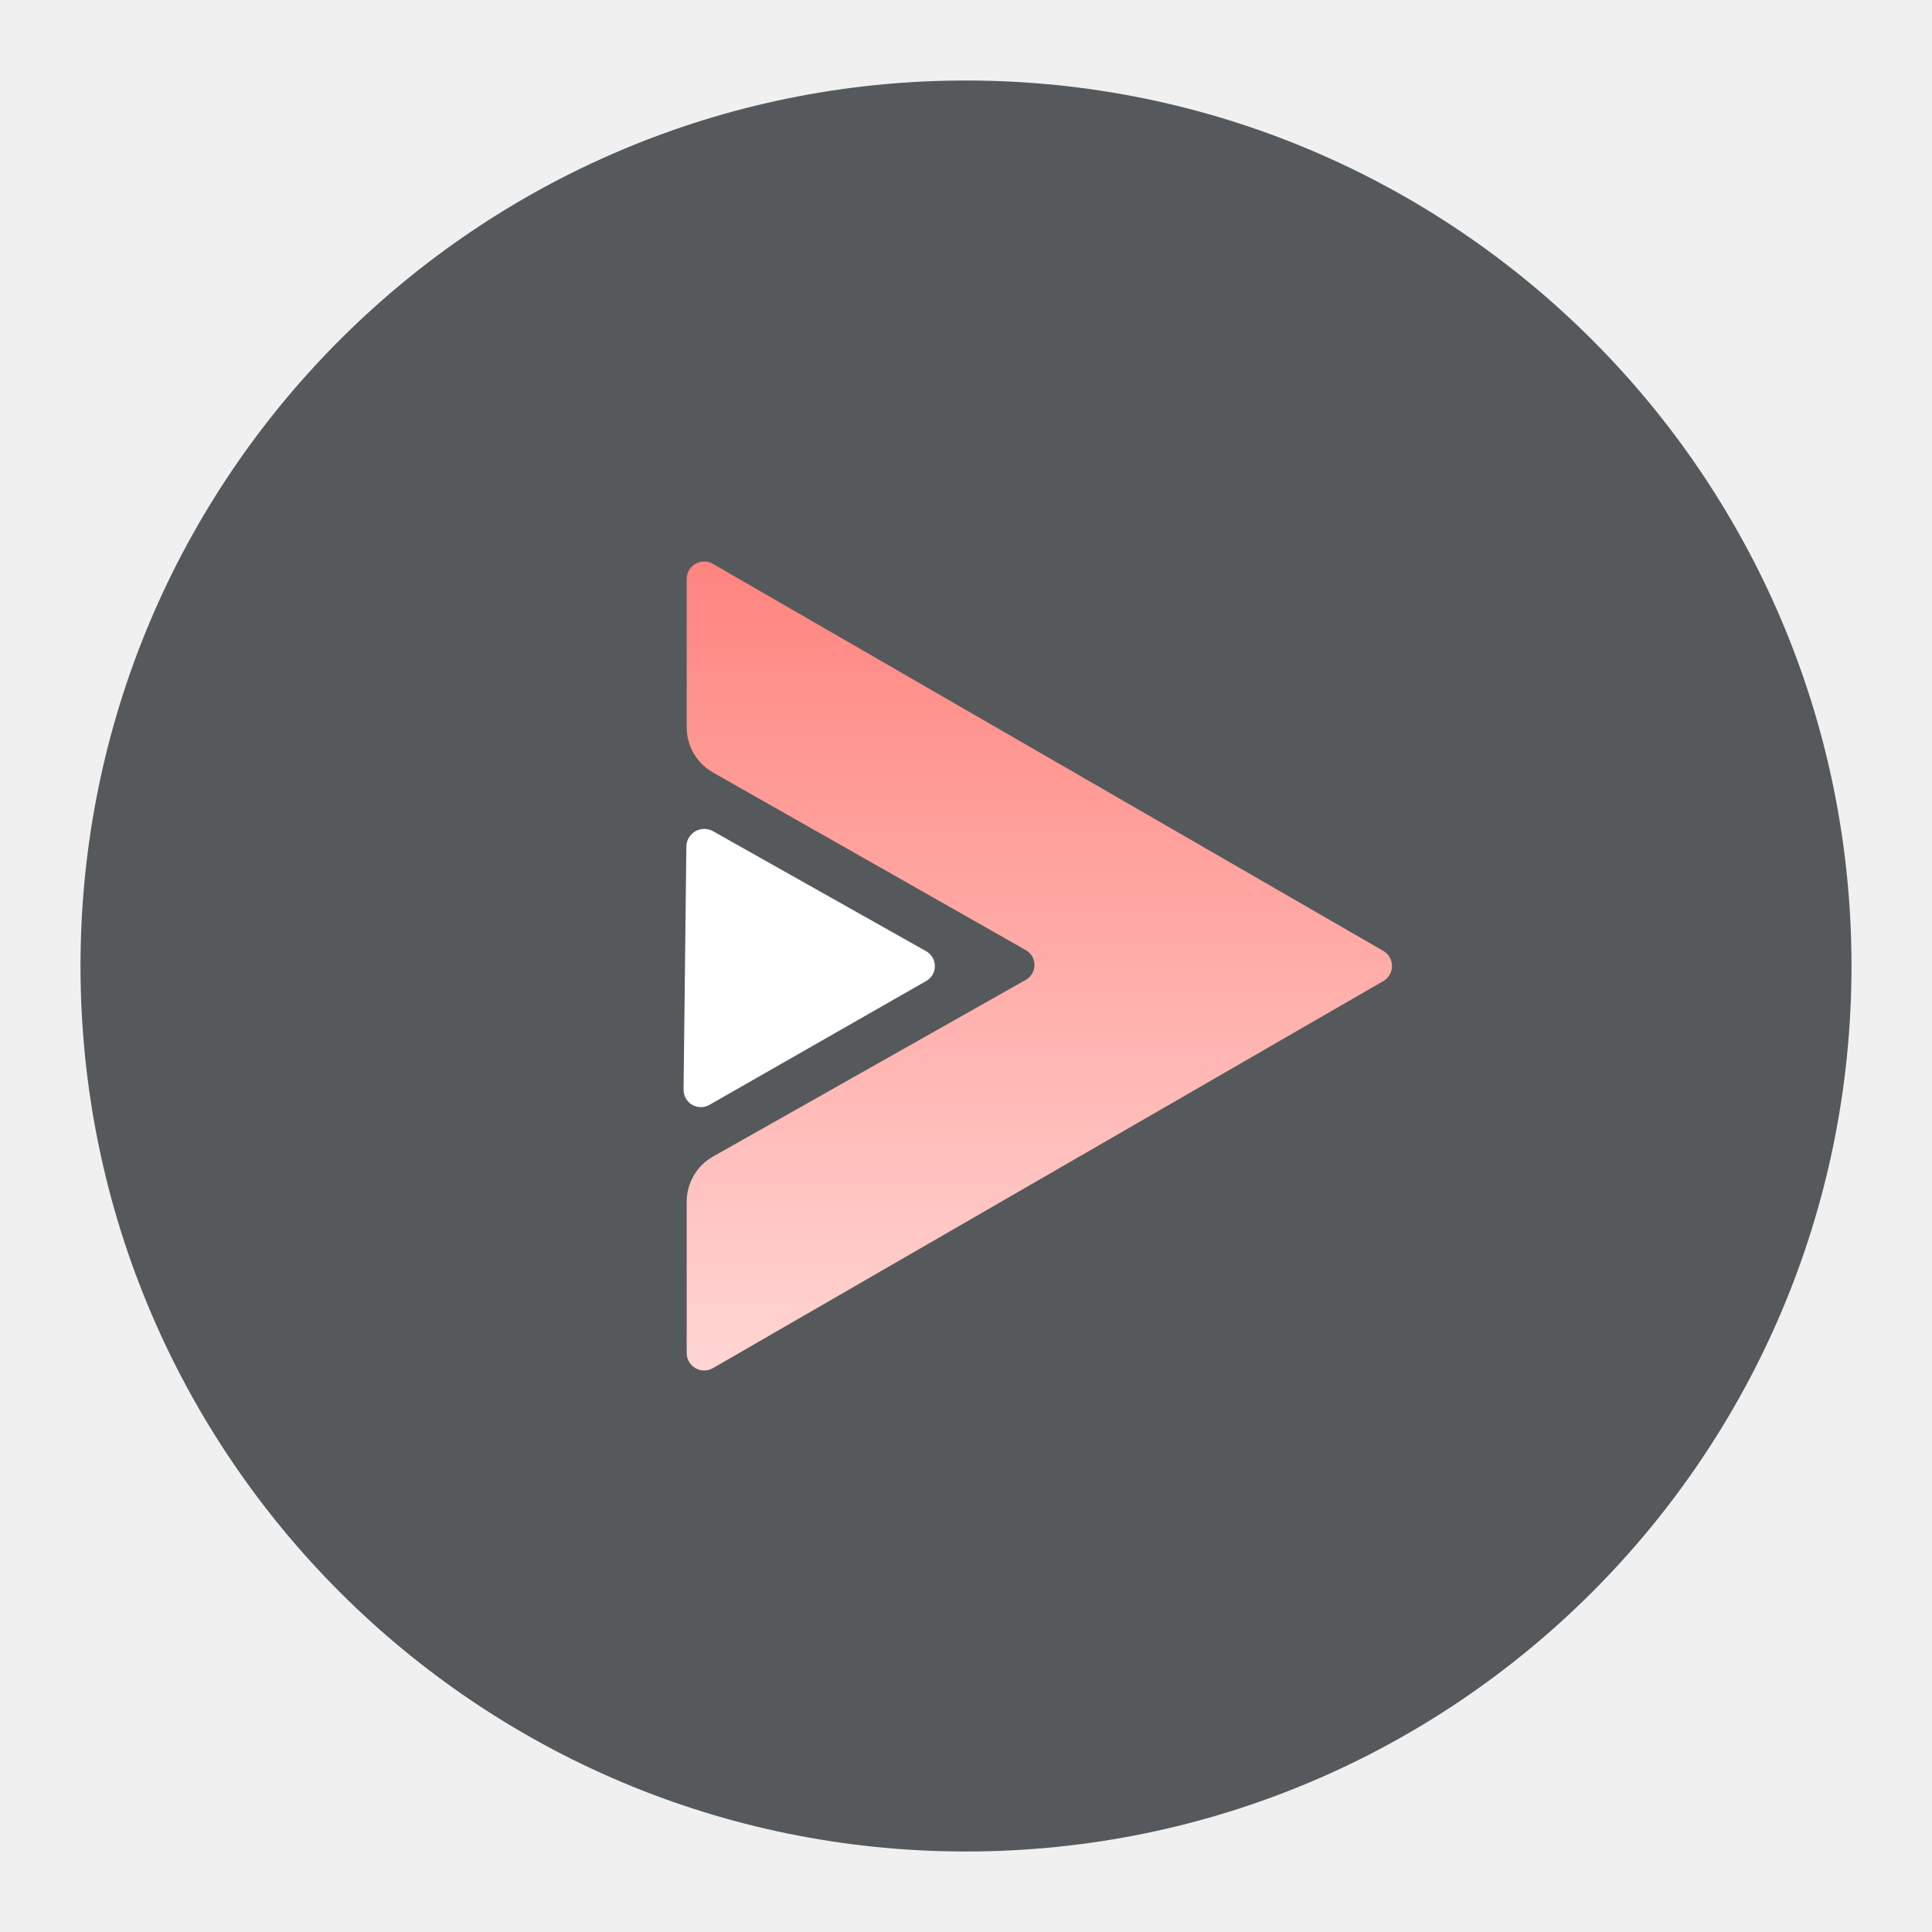
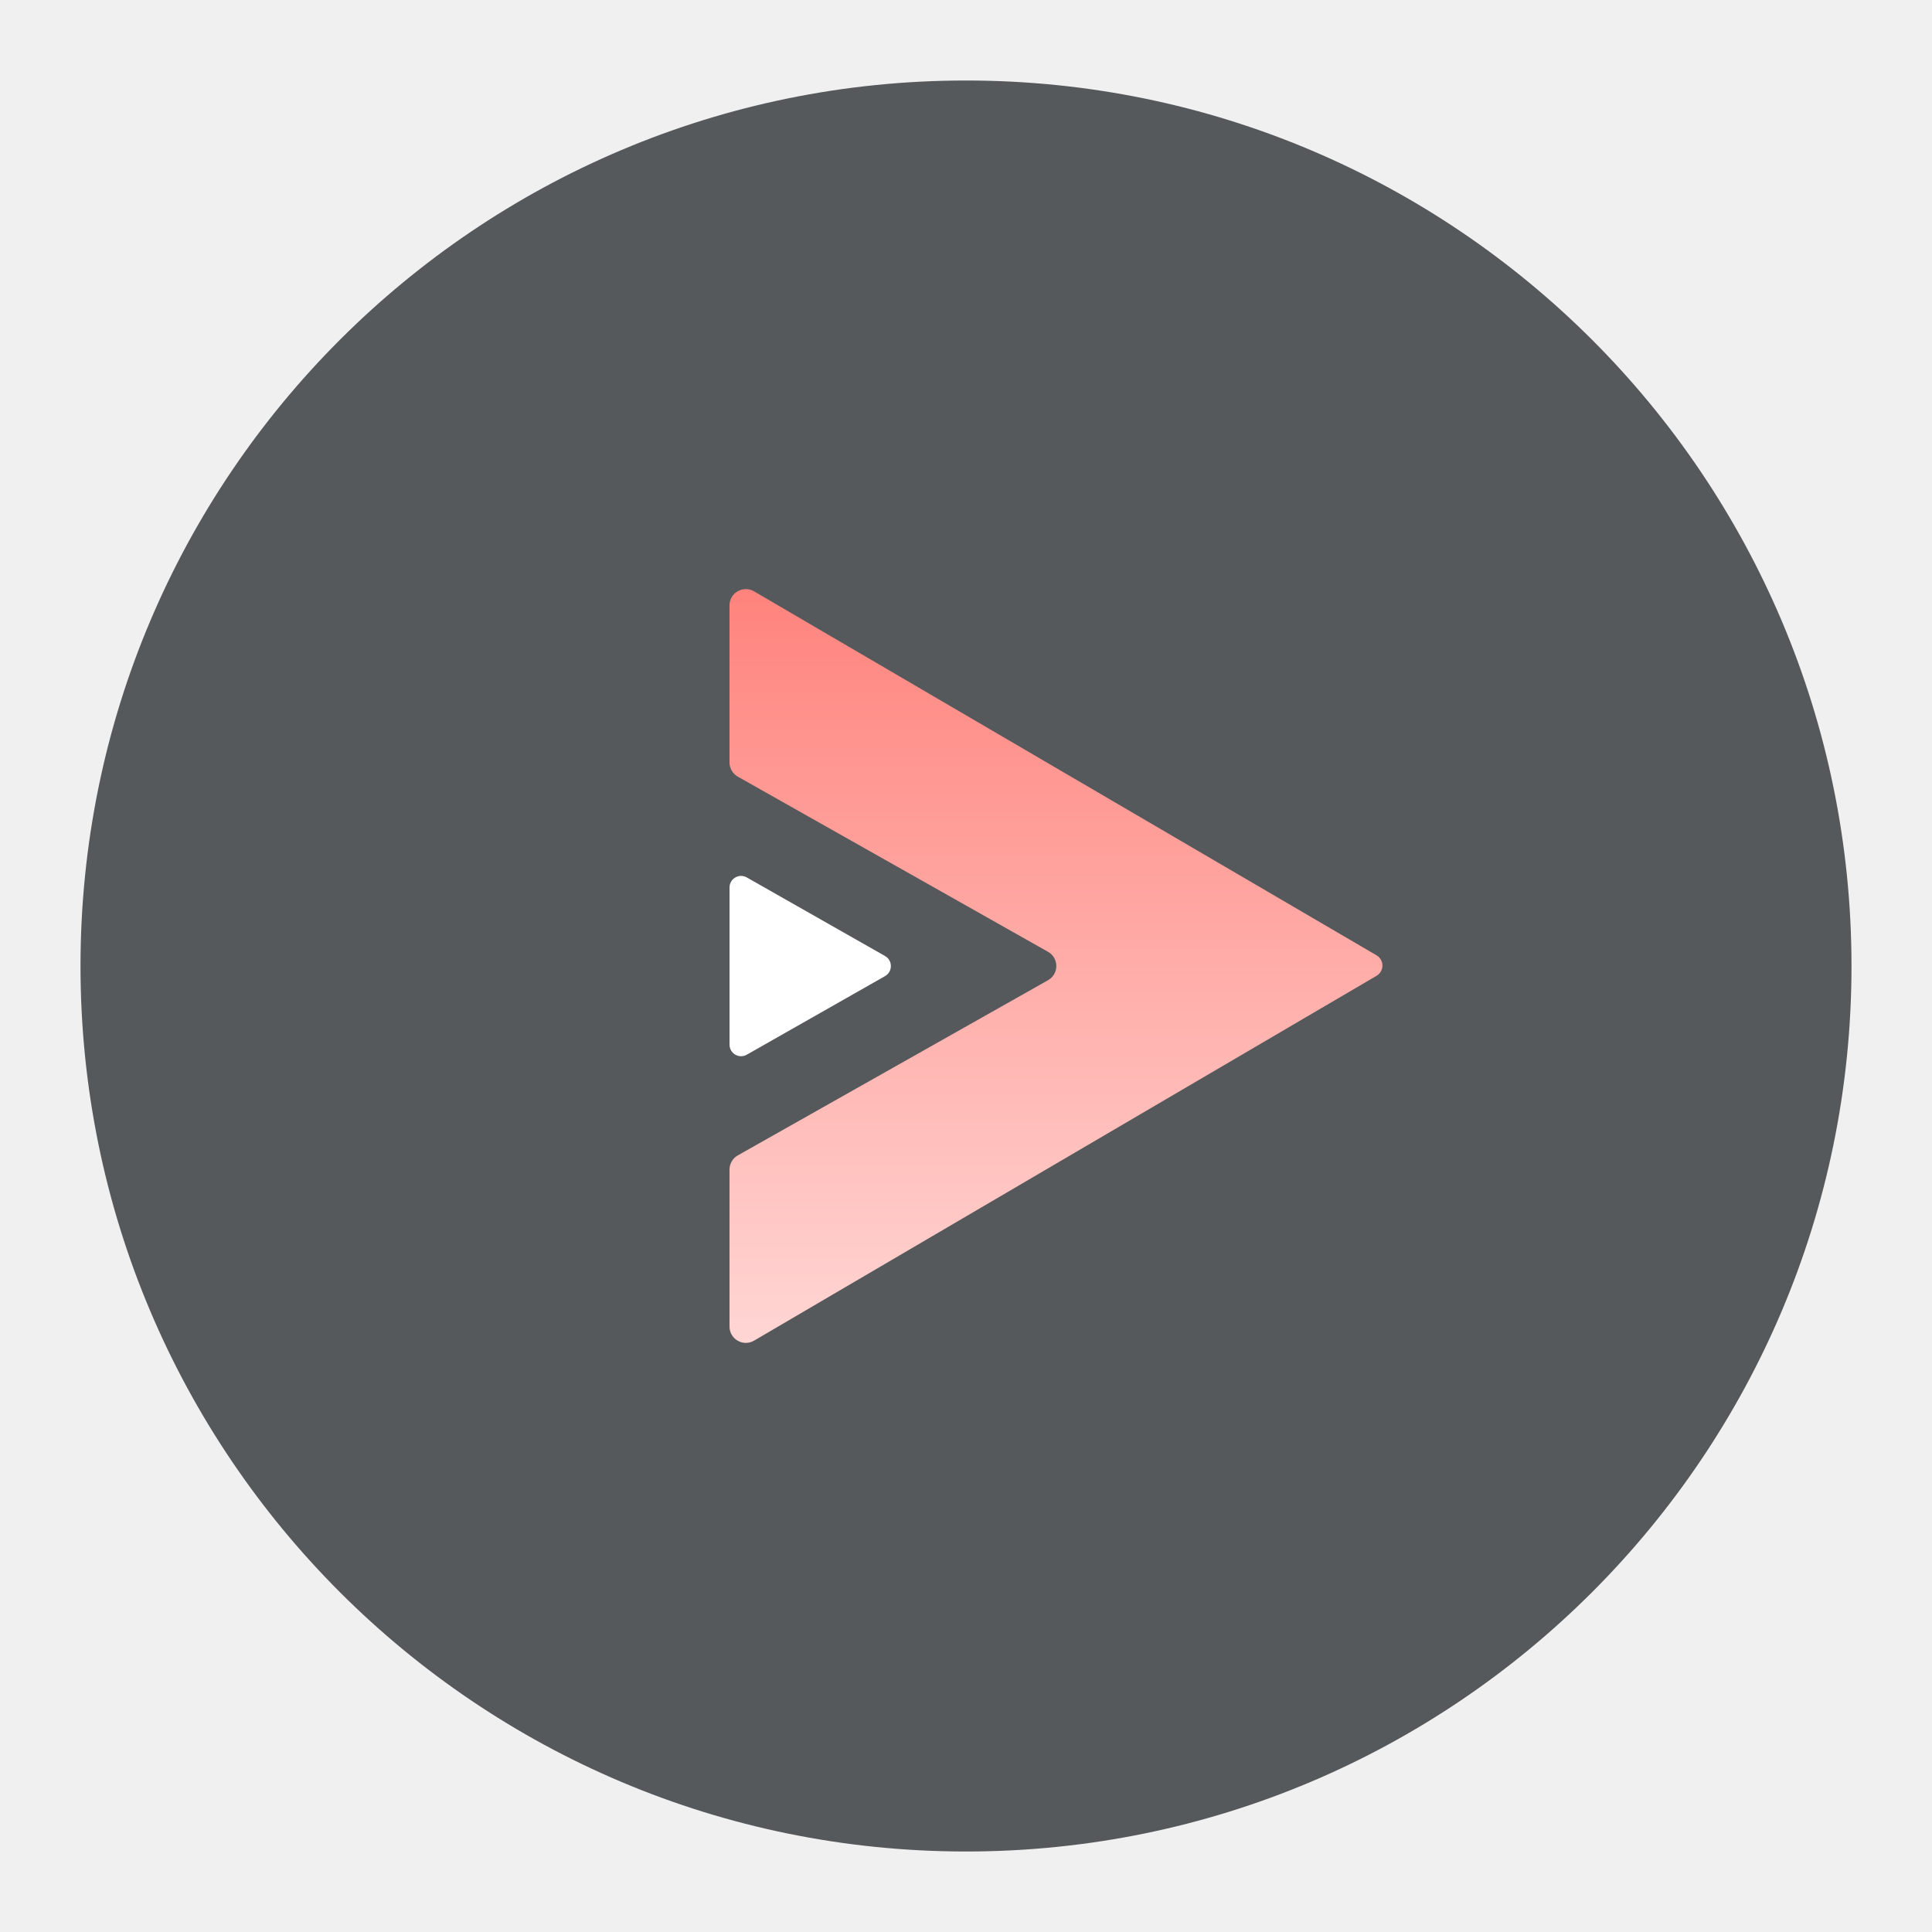
<svg xmlns="http://www.w3.org/2000/svg" width="192" height="192" version="1.1" viewBox="0 0 192 192" xml:space="preserve">
  <defs>
-     <linearGradient id="linearGradient1655" x1="43.474" x2="43.474" y1="32" y2="150.71" gradientTransform="matrix(.69128 0 0 .69128 38.191 32.411)" gradientUnits="userSpaceOnUse">
+     <linearGradient id="linearGradient530" x1="248.8" x2="248.8" y1="131.66" y2="1148.2" gradientUnits="userSpaceOnUse">
      <stop stop-color="#ff837d" offset="0" />
      <stop stop-color="#ffd6d4" offset="1" />
    </linearGradient>
  </defs>
  <circle cx="96" cy="96" r="88" fill="#56595b" />
-   <path d="m70.842 56.032 66.628 38.468a1.732 1.732 90 0 1 0 3l-66.628 38.468a1.732 1.732 30 0 1-2.598-1.5v-15.052a5.141 5.141 120.27 0 1 2.612-4.476l31.086-17.563a1.699 1.699 90.061 0 0 3e-3 -2.957l-31.092-17.654a5.153 5.153 59.794 0 1-2.609-4.481v-14.753a1.732 1.732 150 0 1 2.598-1.5z" fill="url(#linearGradient1655)" />
-   <path d="m70.858 82.604 21.182 11.925a1.702 1.702 89.818 0 1 0.009 2.96l-21.546 12.311a1.718 1.718 30.457 0 1-2.57-1.512l0.277-24.156a1.777 1.777 150.02 0 1 2.649-1.528z" fill="#fff" />
+   <g transform="matrix(.073698 0 0 .073698 54.164 48.84)">
+     <path d="m1129.2 639.32c0-5.683-3.016-10.939-7.922-13.81l-839.39-490.81c-14.675-8.582-33.122 2.003-33.122 19v211.69c0 7.939 4.274 15.262 11.188 19.165l418.32 236.2c14.917 8.424 14.917 29.911 0 38.334l-418.32 236.2c-6.914 3.902-11.188 11.228-11.188 19.167v211.64c0 17.008 18.467 27.591 33.142 18.991l839.39-491.97c4.9-2.872 7.909-8.124 7.909-13.801z" fill="url(#linearGradient530)" />
+     <path d="m458.46 626.42c10.52 5.979 10.52 21.175 0 27.154l-186.41 105.95c-10.379 5.898-23.249-1.617-23.249-13.577v-211.9c0-11.962 12.87-19.477 23.249-13.577z" fill="#fff" />
+   </g>
</svg>
